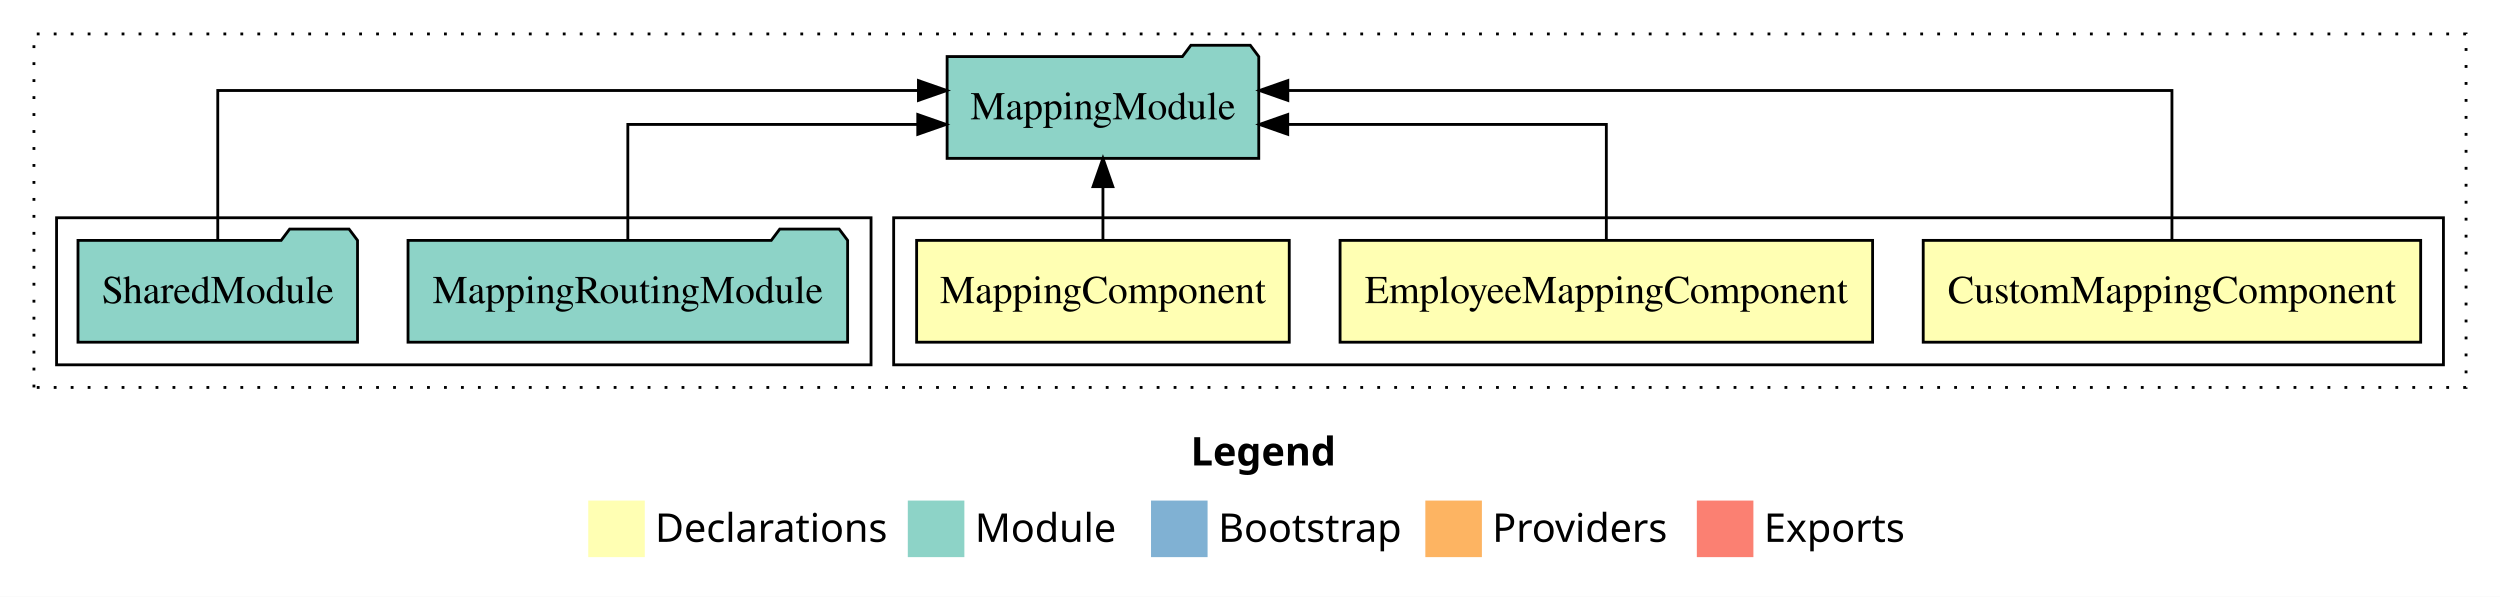
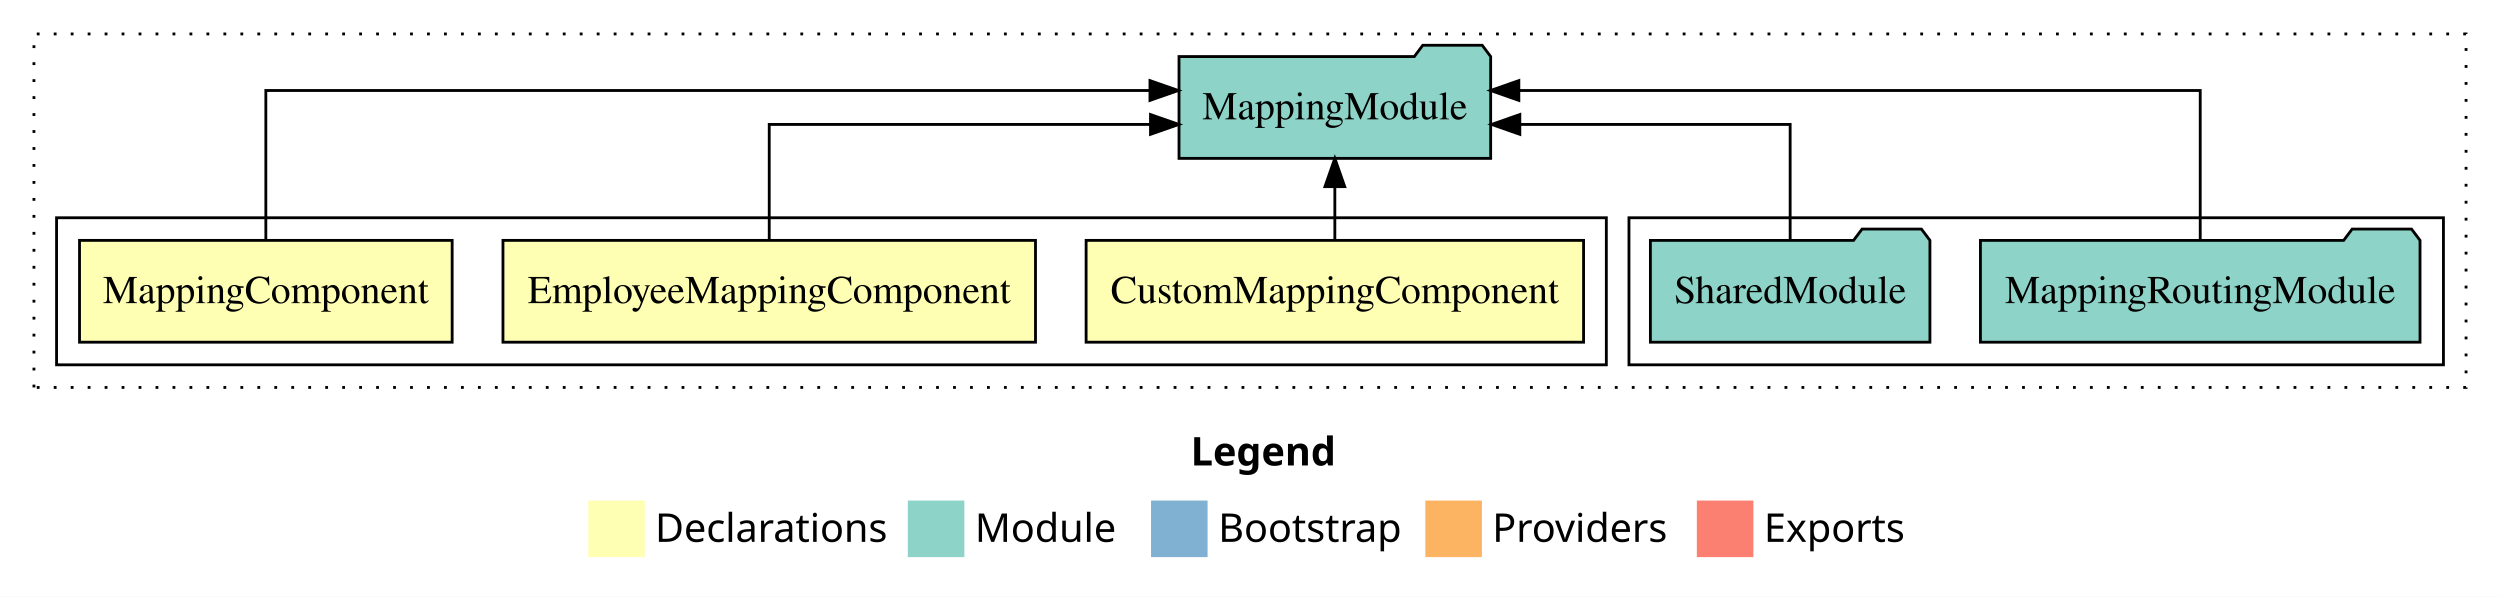
<svg xmlns="http://www.w3.org/2000/svg" width="884pt" height="211pt" viewBox="0.00 0.00 884.00 211.00">
  <g id="graph0" class="graph" transform="scale(1 1) rotate(0) translate(4 207)">
    <polygon fill="white" stroke="transparent" points="-4,4 -4,-207 880,-207 880,4 -4,4" />
    <text text-anchor="start" x="417.01" y="-42.4" font-family="Times-12" font-weight="bold" font-size="14.00">Legend</text>
    <polygon fill="#ffffb3" stroke="transparent" points="204,-10 204,-30 224,-30 224,-10 204,-10" />
    <text text-anchor="start" x="227.63" y="-15.4" font-family="Times-12" font-size="14.00">  Declarations</text>
    <polygon fill="#8dd3c7" stroke="transparent" points="317,-10 317,-30 337,-30 337,-10 317,-10" />
    <text text-anchor="start" x="340.73" y="-15.4" font-family="Times-12" font-size="14.00">  Module</text>
    <polygon fill="#80b1d3" stroke="transparent" points="403,-10 403,-30 423,-30 423,-10 403,-10" />
    <text text-anchor="start" x="426.78" y="-15.4" font-family="Times-12" font-size="14.00">  Bootstrap</text>
    <polygon fill="#fdb462" stroke="transparent" points="500,-10 500,-30 520,-30 520,-10 500,-10" />
    <text text-anchor="start" x="523.67" y="-15.4" font-family="Times-12" font-size="14.00">  Providers</text>
    <polygon fill="#fb8072" stroke="transparent" points="596,-10 596,-30 616,-30 616,-10 596,-10" />
    <text text-anchor="start" x="619.73" y="-15.4" font-family="Times-12" font-size="14.00">  Exports</text>
    <g id="clust1" class="cluster">
      <polygon fill="none" stroke="black" stroke-dasharray="1,5" points="8,-70 8,-195 868,-195 868,-70 8,-70" />
    </g>
+     <g id="clust6" class="cluster">
+       <polygon fill="none" stroke="black" points="572,-78 572,-130 860,-130 860,-78 572,-78" />
+     </g>
    <g id="clust2" class="cluster">
-       <polygon fill="none" stroke="black" points="312,-78 312,-130 860,-130 860,-78 312,-78" />
-     </g>
-     <g id="clust6" class="cluster">
-       <polygon fill="none" stroke="black" points="16,-78 16,-130 304,-130 304,-78 16,-78" />
+       <polygon fill="none" stroke="black" points="16,-78 16,-130 564,-130 564,-78 16,-78" />
    </g>
    <g id="node1" class="node">
-       <polygon fill="#ffffb3" stroke="black" points="851.95,-122 676.05,-122 676.05,-86 851.95,-86 851.95,-122" />
-       <text text-anchor="middle" x="764" y="-99.8" font-family="Times,serif" font-size="14.00">CustomMappingComponent</text>
+       <polygon fill="#ffffb3" stroke="black" points="555.95,-122 380.05,-122 380.05,-86 555.95,-86 555.95,-122" />
+       <text text-anchor="middle" x="468" y="-99.8" font-family="Times,serif" font-size="14.00">CustomMappingComponent</text>
    </g>
    <g id="node4" class="node">
-       <polygon fill="#8dd3c7" stroke="black" points="441.1,-187 438.1,-191 417.1,-191 414.1,-187 330.9,-187 330.9,-151 441.1,-151 441.1,-187" />
-       <text text-anchor="middle" x="386" y="-164.8" font-family="Times,serif" font-size="14.00">MappingModule</text>
+       <polygon fill="#8dd3c7" stroke="black" points="523.1,-187 520.1,-191 499.1,-191 496.1,-187 412.9,-187 412.9,-151 523.1,-151 523.1,-187" />
+       <text text-anchor="middle" x="468" y="-164.8" font-family="Times,serif" font-size="14.00">MappingModule</text>
    </g>
    <g id="edge1" class="edge">
-       <path fill="none" stroke="black" d="M764,-122.28C764,-143.32 764,-175 764,-175 764,-175 451.37,-175 451.37,-175" />
-       <polygon fill="black" stroke="black" points="451.37,-171.5 441.37,-175 451.37,-178.5 451.37,-171.5" />
+       <path fill="none" stroke="black" d="M468,-122.11C468,-122.11 468,-140.99 468,-140.99" />
+       <polygon fill="black" stroke="black" points="464.5,-140.99 468,-150.99 471.5,-140.99 464.5,-140.99" />
    </g>
    <g id="node2" class="node">
-       <polygon fill="#ffffb3" stroke="black" points="658.15,-122 469.85,-122 469.85,-86 658.15,-86 658.15,-122" />
-       <text text-anchor="middle" x="564" y="-99.8" font-family="Times,serif" font-size="14.00">EmployeeMappingComponent</text>
+       <polygon fill="#ffffb3" stroke="black" points="362.15,-122 173.85,-122 173.85,-86 362.15,-86 362.15,-122" />
+       <text text-anchor="middle" x="268" y="-99.8" font-family="Times,serif" font-size="14.00">EmployeeMappingComponent</text>
    </g>
    <g id="edge2" class="edge">
-       <path fill="none" stroke="black" d="M564,-122.02C564,-139.37 564,-163 564,-163 564,-163 451.34,-163 451.34,-163" />
-       <polygon fill="black" stroke="black" points="451.34,-159.5 441.34,-163 451.34,-166.5 451.34,-159.5" />
+       <path fill="none" stroke="black" d="M268,-122.02C268,-139.37 268,-163 268,-163 268,-163 402.82,-163 402.82,-163" />
+       <polygon fill="black" stroke="black" points="402.82,-166.5 412.82,-163 402.82,-159.5 402.82,-166.5" />
    </g>
    <g id="node3" class="node">
-       <polygon fill="#ffffb3" stroke="black" points="451.88,-122 320.12,-122 320.12,-86 451.88,-86 451.88,-122" />
-       <text text-anchor="middle" x="386" y="-99.8" font-family="Times,serif" font-size="14.00">MappingComponent</text>
+       <polygon fill="#ffffb3" stroke="black" points="155.88,-122 24.12,-122 24.12,-86 155.88,-86 155.88,-122" />
+       <text text-anchor="middle" x="90" y="-99.8" font-family="Times,serif" font-size="14.00">MappingComponent</text>
    </g>
    <g id="edge3" class="edge">
-       <path fill="none" stroke="black" d="M386,-122.11C386,-122.11 386,-140.99 386,-140.99" />
-       <polygon fill="black" stroke="black" points="382.5,-140.99 386,-150.99 389.5,-140.99 382.5,-140.99" />
+       <path fill="none" stroke="black" d="M90,-122.28C90,-143.32 90,-175 90,-175 90,-175 402.63,-175 402.63,-175" />
+       <polygon fill="black" stroke="black" points="402.63,-178.5 412.63,-175 402.63,-171.5 402.63,-178.5" />
    </g>
    <g id="node5" class="node">
-       <polygon fill="#8dd3c7" stroke="black" points="295.72,-122 292.72,-126 271.72,-126 268.72,-122 140.28,-122 140.28,-86 295.72,-86 295.72,-122" />
-       <text text-anchor="middle" x="218" y="-99.8" font-family="Times,serif" font-size="14.00">MappingRoutingModule</text>
+       <polygon fill="#8dd3c7" stroke="black" points="851.72,-122 848.72,-126 827.72,-126 824.72,-122 696.28,-122 696.28,-86 851.72,-86 851.72,-122" />
+       <text text-anchor="middle" x="774" y="-99.8" font-family="Times,serif" font-size="14.00">MappingRoutingModule</text>
    </g>
    <g id="edge4" class="edge">
-       <path fill="none" stroke="black" d="M218,-122.02C218,-139.37 218,-163 218,-163 218,-163 320.52,-163 320.52,-163" />
-       <polygon fill="black" stroke="black" points="320.52,-166.5 330.52,-163 320.52,-159.5 320.52,-166.5" />
+       <path fill="none" stroke="black" d="M774,-122.28C774,-143.32 774,-175 774,-175 774,-175 533.06,-175 533.06,-175" />
+       <polygon fill="black" stroke="black" points="533.06,-171.5 523.06,-175 533.06,-178.5 533.06,-171.5" />
    </g>
    <g id="node6" class="node">
-       <polygon fill="#8dd3c7" stroke="black" points="122.42,-122 119.42,-126 98.42,-126 95.42,-122 23.58,-122 23.58,-86 122.42,-86 122.42,-122" />
-       <text text-anchor="middle" x="73" y="-99.8" font-family="Times,serif" font-size="14.00">SharedModule</text>
+       <polygon fill="#8dd3c7" stroke="black" points="678.42,-122 675.42,-126 654.42,-126 651.42,-122 579.58,-122 579.58,-86 678.42,-86 678.42,-122" />
+       <text text-anchor="middle" x="629" y="-99.8" font-family="Times,serif" font-size="14.00">SharedModule</text>
    </g>
    <g id="edge5" class="edge">
-       <path fill="none" stroke="black" d="M73,-122.28C73,-143.32 73,-175 73,-175 73,-175 320.76,-175 320.76,-175" />
-       <polygon fill="black" stroke="black" points="320.76,-178.5 330.76,-175 320.76,-171.5 320.76,-178.5" />
+       <path fill="none" stroke="black" d="M629,-122.02C629,-139.37 629,-163 629,-163 629,-163 533.41,-163 533.41,-163" />
+       <polygon fill="black" stroke="black" points="533.41,-159.5 523.41,-163 533.41,-166.5 533.41,-159.5" />
    </g>
  </g>
</svg>
